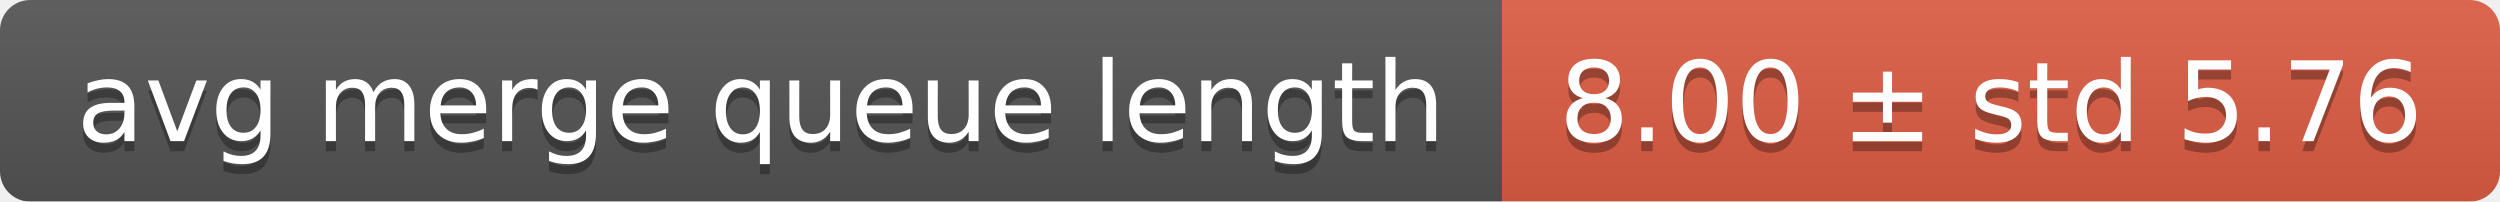
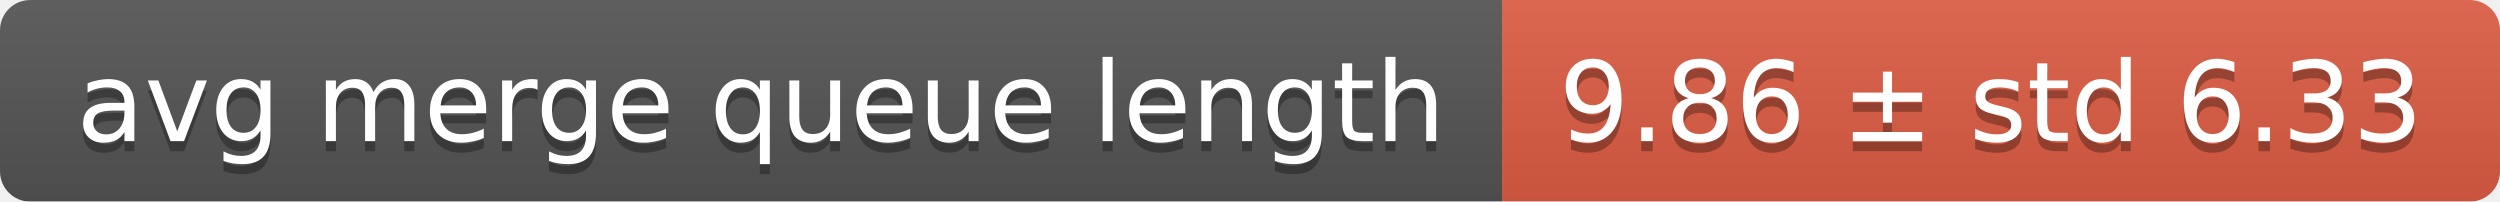
<svg xmlns="http://www.w3.org/2000/svg" width="248" height="20">
  <linearGradient id="smooth" x2="0" y2="100%">
    <stop offset="0" stop-color="#bbb" stop-opacity=".1" />
    <stop offset="1" stop-opacity=".1" />
  </linearGradient>
  <mask id="round">
    <rect width="248" height="20" rx="3" fill="#fff" />
  </mask>
  <g mask="url(#round)">
    <rect width="149" height="20" fill="#555" />
    <rect x="149" width="99" height="20" fill="#e05d44" />
    <rect width="248" height="20" fill="url(#smooth)" />
  </g>
  <g fill="#fff" text-anchor="middle" font-family="DejaVu Sans,Verdana,Geneva,sans-serif" font-size="11">
    <text x="75.5" y="15" fill="#010101" fill-opacity=".3">avg merge queue length</text>
    <text x="75.5" y="14">avg merge queue length</text>
-     <text x="197.5" y="15" fill="#010101" fill-opacity=".3">8.00 ± std 5.76</text>
-     <text x="197.5" y="14">8.00 ± std 5.76</text>
+     <text x="197.5" y="15" fill="#010101" fill-opacity=".3">9.86 ± std 6.33</text>
+     <text x="197.5" y="14">9.86 ± std 6.33</text>
  </g>
</svg>
